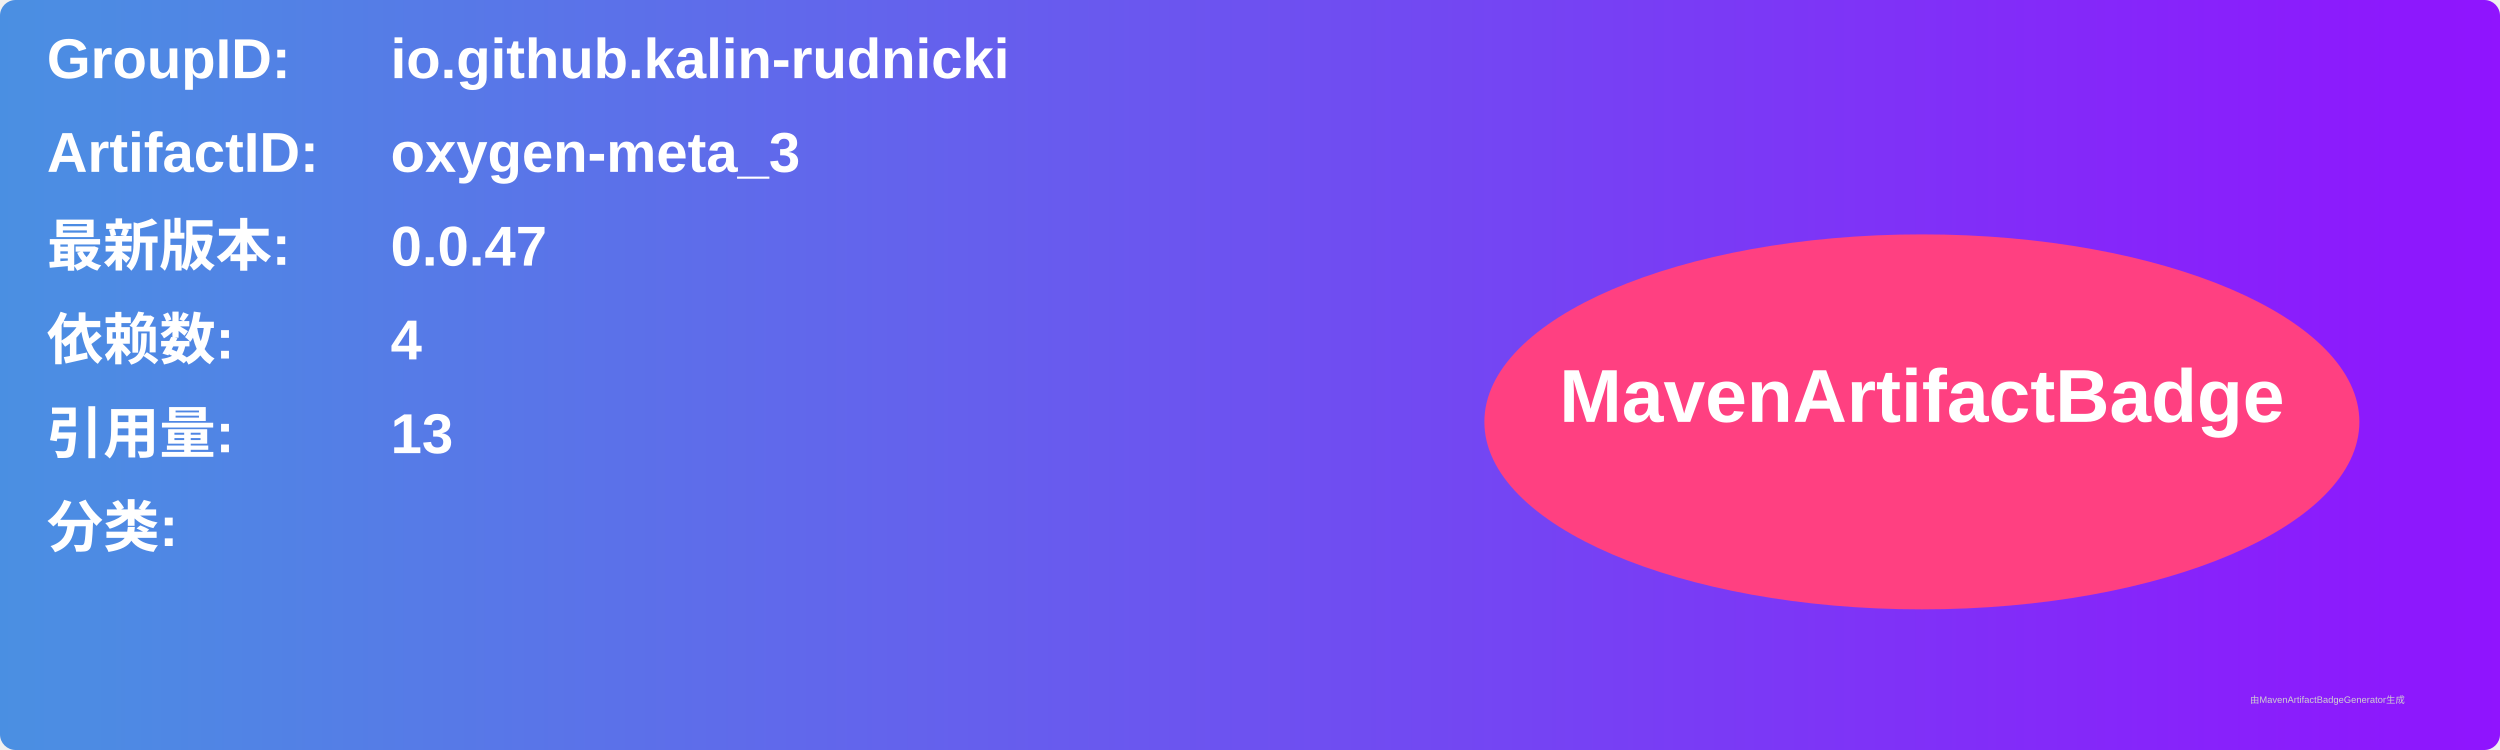
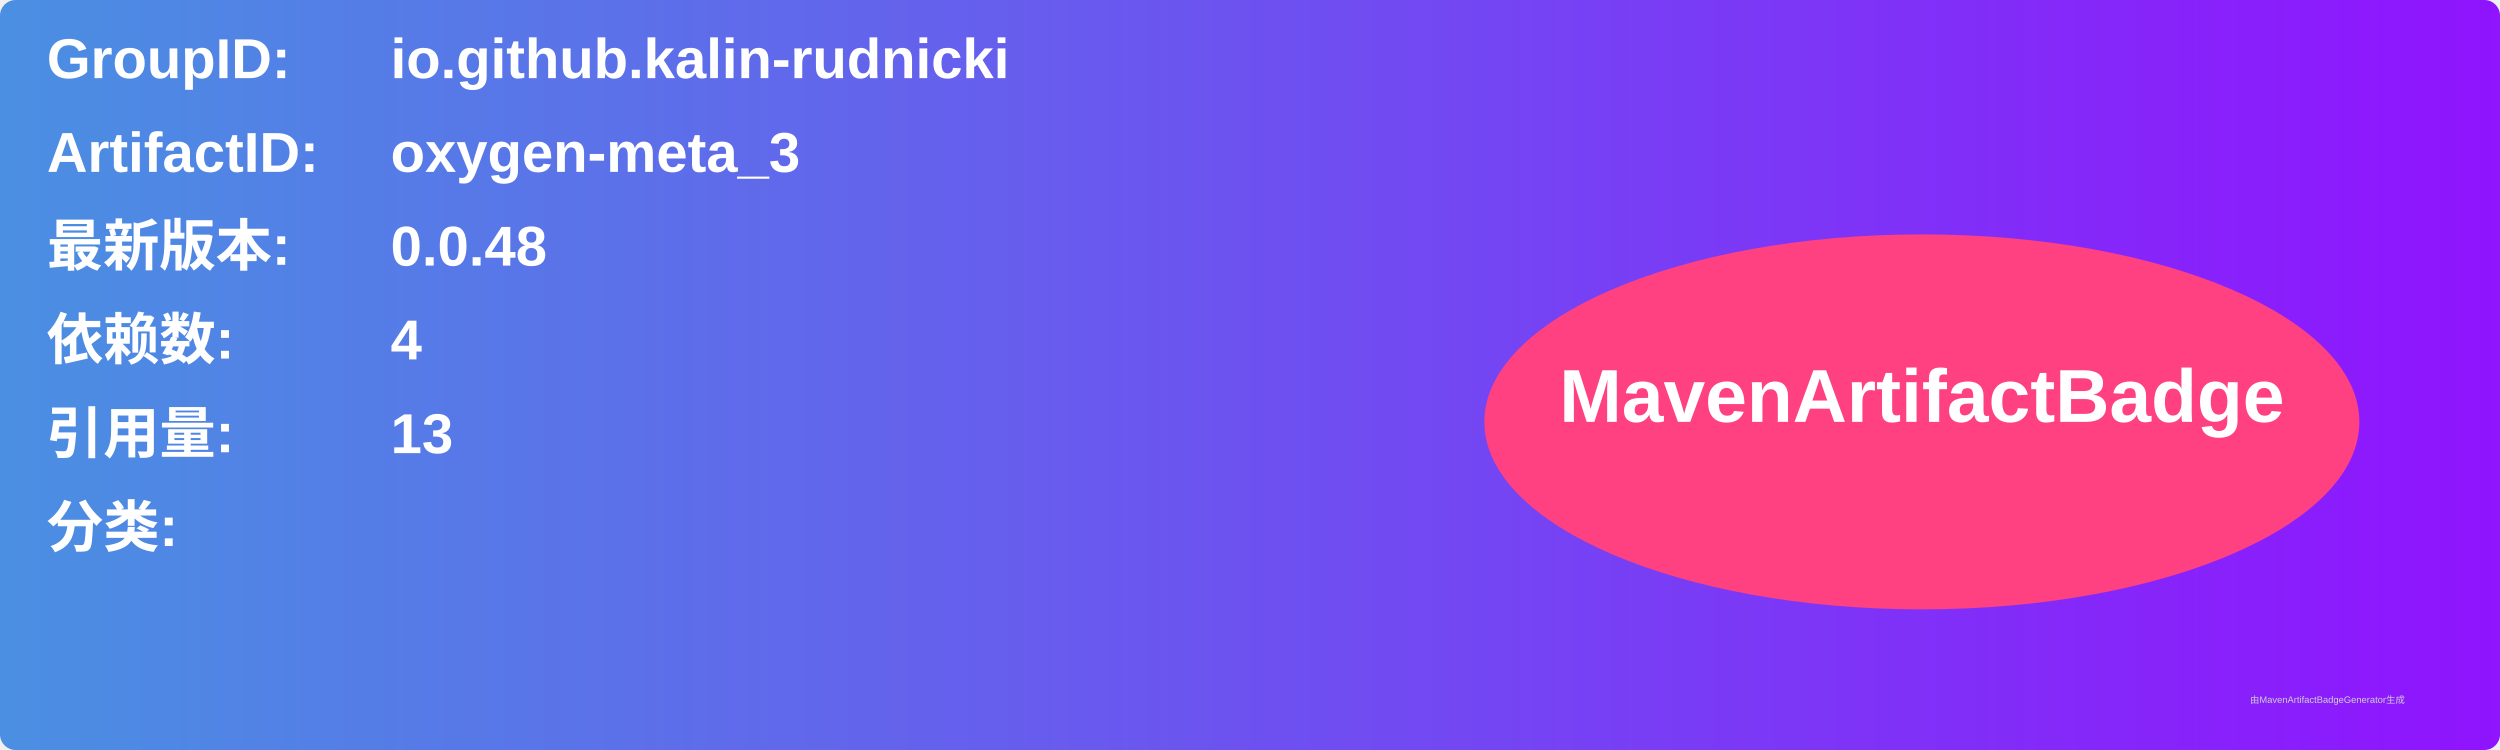
<svg xmlns="http://www.w3.org/2000/svg" width="800" height="240" viewBox="0 0 800 240">
  <linearGradient id="grad" x1="0%" y1="0%" x2="100%" y2="0%">
    <stop offset="0%" stop-color="#4a90e2" />
    <stop offset="100%" stop-color="#9013fe" />
  </linearGradient>
  <rect width="100%" height="100%" rx="5" ry="5" fill="url(#grad)" />
  <g transform="translate(15, 15)">
    <text x="0" y="10" font-family="Arial" font-size="18" fill="white" font-weight="bold" width="260">GroupID:</text>
    <text x="110" y="10" font-family="Arial" font-size="18" fill="white" font-weight="bold" width="460">io.github.kalin-rudnicki</text>
    <text x="0" y="40" font-family="Arial" font-size="18" fill="white" font-weight="bold" width="260">ArtifactID:</text>
    <text x="110" y="40" font-family="Arial" font-size="18" fill="white" font-weight="bold" width="460">oxygen-meta_3</text>
    <text x="0" y="70" font-family="Arial" font-size="18" fill="white" font-weight="bold">最新版本:</text>
    <text x="110" y="70" font-family="Arial" font-size="18" fill="white" font-weight="bold">
-       <tspan font-weight="bold">0.0.47</tspan>
+       <tspan font-weight="bold">0.0.48</tspan>
    </text>
    <text x="0" y="100" font-family="Arial" font-size="18" fill="white" font-weight="bold">依赖数: </text>
    <text x="110" y="100" font-family="Arial" font-size="18" fill="white">
      <tspan font-weight="bold">4</tspan>
    </text>
    <text x="0" y="130" font-family="Arial" font-size="18" fill="white" font-weight="bold">引用量: </text>
    <text x="110" y="130" font-family="Arial" font-size="18" fill="white">
      <tspan font-weight="bold">13</tspan>
    </text>
    <text x="0" y="160" font-family="Arial" font-size="18" fill="white" font-weight="bold">分类:</text>
    <text x="10" y="190" font-family="Arial" font-size="10" fill="white">
      <tspan font-weight="bold" />
    </text>
    <ellipse cx="600" cy="120" rx="140" ry="60" fill="#ff4081" />
    <text x="600" y="120" text-anchor="middle" font-family="Arial" font-size="24" fill="white" font-weight="bold">MavenArtifactBadge</text>
  </g>
  <text x="720" y="225" font-family="Arial" font-size="3" fill="#d0d0d0">由MavenArtifactBadgeGenerator生成</text>
</svg>
